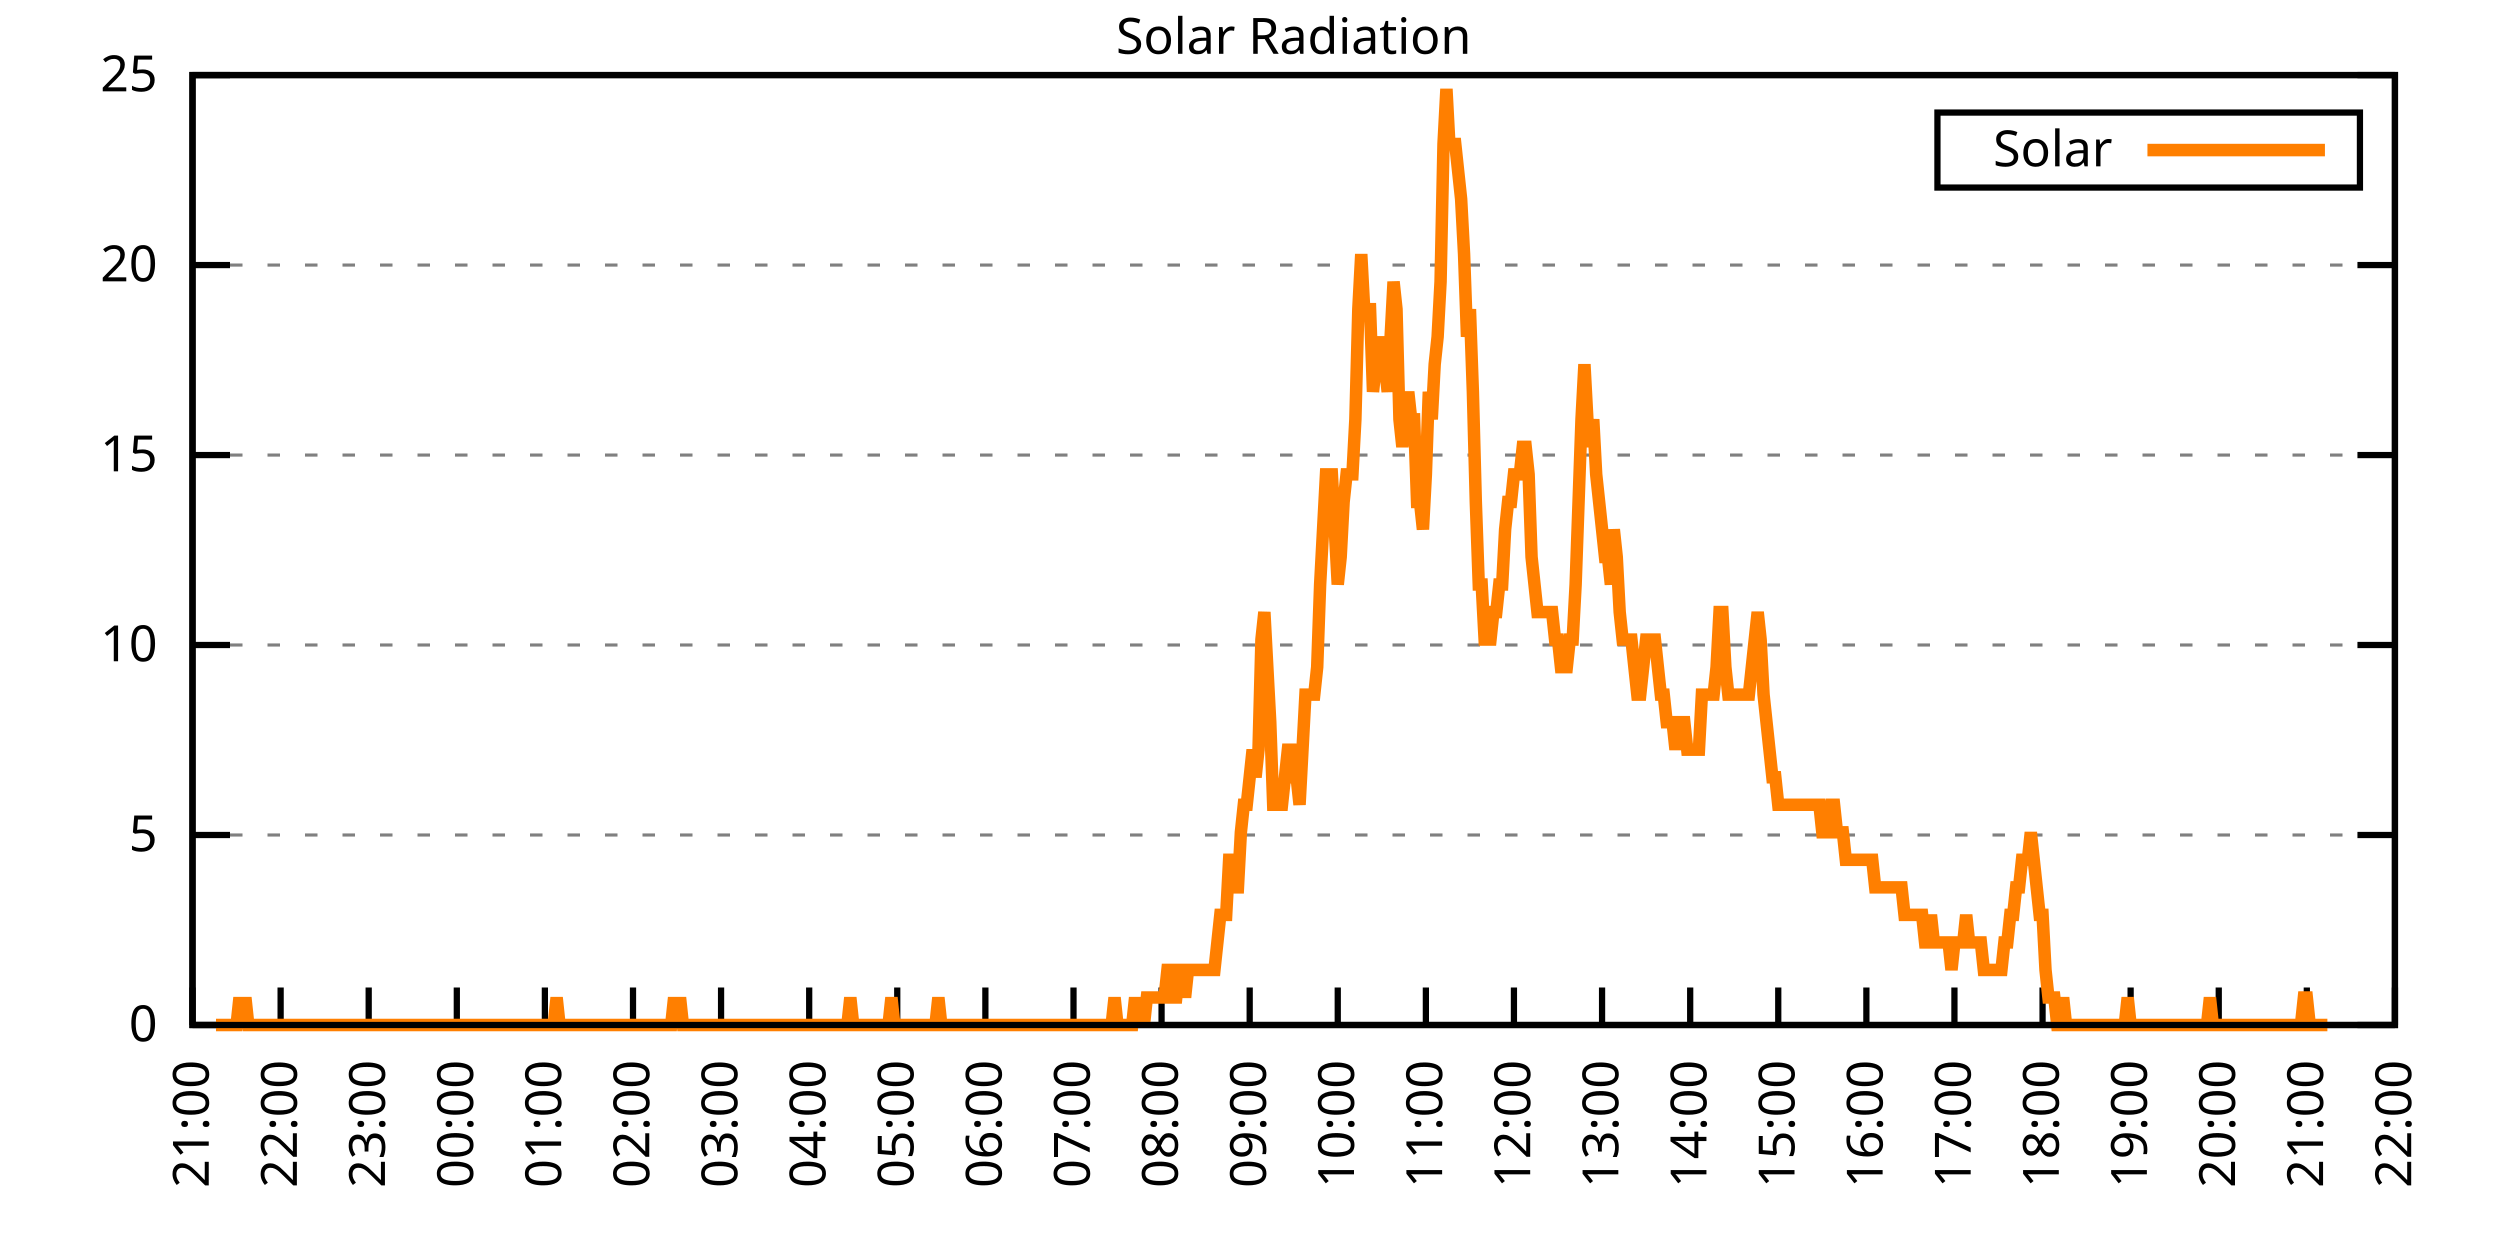
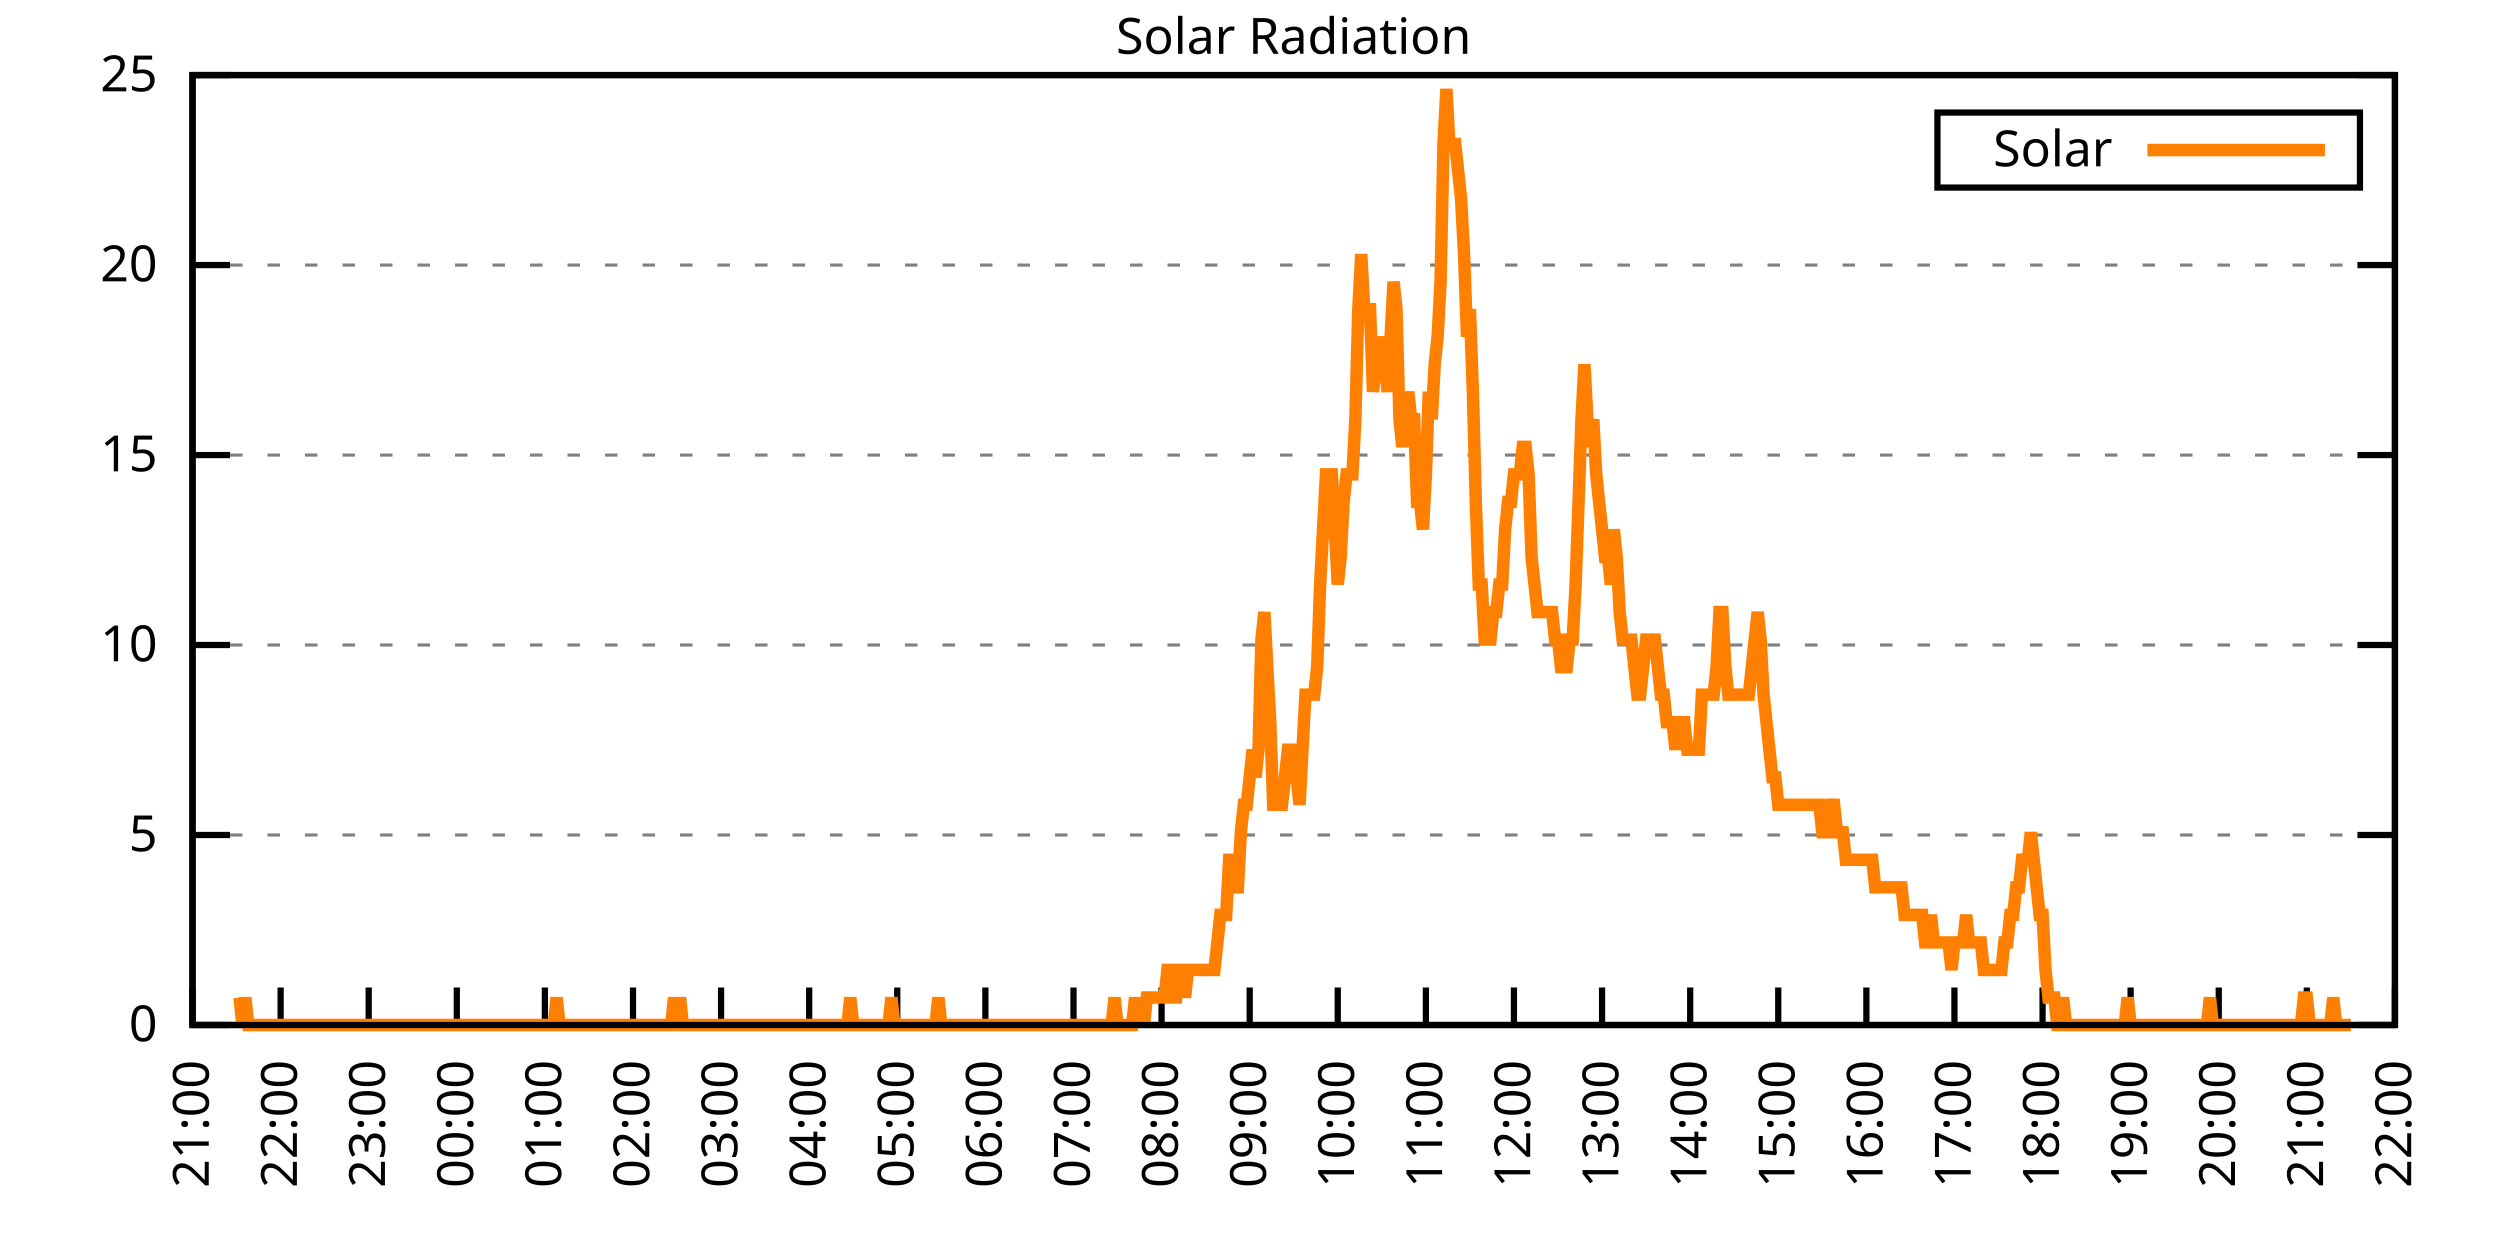
<svg xmlns="http://www.w3.org/2000/svg" xmlns:xlink="http://www.w3.org/1999/xlink" width="400" height="200" viewBox="0 0 400 200">
  <g id="gnuplot_canvas">
    <rect x="0" y="0" width="400" height="200" fill="none" />
    <defs>
      <circle id="gpDot" r="0.5" stroke-width="0.5" stroke="currentColor" />
      <path id="gpPt0" stroke-width="0.333" stroke="currentColor" d="M-1,0 h2 M0,-1 v2" />
      <path id="gpPt1" stroke-width="0.333" stroke="currentColor" d="M-1,-1 L1,1 M1,-1 L-1,1" />
      <path id="gpPt2" stroke-width="0.333" stroke="currentColor" d="M-1,0 L1,0 M0,-1 L0,1 M-1,-1 L1,1 M-1,1 L1,-1" />
      <rect id="gpPt3" stroke-width="0.333" stroke="currentColor" x="-1" y="-1" width="2" height="2" />
      <rect id="gpPt4" stroke-width="0.333" stroke="currentColor" fill="currentColor" x="-1" y="-1" width="2" height="2" />
      <circle id="gpPt5" stroke-width="0.333" stroke="currentColor" cx="0" cy="0" r="1" />
      <use xlink:href="#gpPt5" id="gpPt6" fill="currentColor" stroke="none" />
      <path id="gpPt7" stroke-width="0.333" stroke="currentColor" d="M0,-1.33 L-1.33,0.67 L1.33,0.67 z" />
      <use xlink:href="#gpPt7" id="gpPt8" fill="currentColor" stroke="none" />
      <use xlink:href="#gpPt7" id="gpPt9" stroke="currentColor" transform="rotate(180)" />
      <use xlink:href="#gpPt9" id="gpPt10" fill="currentColor" stroke="none" />
      <use xlink:href="#gpPt3" id="gpPt11" stroke="currentColor" transform="rotate(45)" />
      <use xlink:href="#gpPt11" id="gpPt12" fill="currentColor" stroke="none" />
      <path id="gpPt13" stroke-width="0.333" stroke="currentColor" d="M0,1.330 L1.265,0.411 L0.782,-1.067 L-0.782,-1.076 L-1.265,0.411 z" />
      <use xlink:href="#gpPt13" id="gpPt14" fill="currentColor" stroke="none" />
      <filter id="textbox" filterUnits="objectBoundingBox" x="0" y="0" height="1" width="1">
        <feFlood flood-color="white" flood-opacity="1" result="bgnd" />
        <feComposite in="SourceGraphic" in2="bgnd" operator="atop" />
      </filter>
      <filter id="greybox" filterUnits="objectBoundingBox" x="0" y="0" height="1" width="1">
        <feFlood flood-color="lightgrey" flood-opacity="1" result="grey" />
        <feComposite in="SourceGraphic" in2="grey" operator="atop" />
      </filter>
    </defs>
    <g fill="none" color="white" stroke="currentColor" stroke-width="1.00" stroke-linecap="butt" stroke-linejoin="miter">
</g>
    <g fill="none" color="black" stroke="currentColor" stroke-width="1.00" stroke-linecap="butt" stroke-linejoin="miter">
      <g stroke="none" shape-rendering="crispEdges">
        <polygon fill="rgb(255, 255, 255)" points="30.80,164.00 383.18,164.00 383.18,12.02 30.80,12.02 " />
      </g>
    </g>
    <g fill="none" color="black" stroke="currentColor" stroke-width="1.00" stroke-linecap="butt" stroke-linejoin="miter">
</g>
    <g fill="none" color="black" stroke="black" stroke-width="0.50" stroke-linecap="butt" stroke-linejoin="miter">
</g>
    <g fill="none" color="gray" stroke="currentColor" stroke-width="0.50" stroke-linecap="butt" stroke-linejoin="miter">
      <path stroke="gray" stroke-dasharray="2,4" class="gridline" d="M30.80,164.00 L383.19,164.00  " />
    </g>
    <g fill="none" color="gray" stroke="gray" stroke-width="1.00" stroke-linecap="butt" stroke-linejoin="miter">
</g>
    <g fill="none" color="black" stroke="currentColor" stroke-width="1.00" stroke-linecap="butt" stroke-linejoin="miter">
      <path stroke="black" d="M30.80,164.00 L36.80,164.00 M383.19,164.00 L377.19,164.00  " />
      <g transform="translate(25.20,166.60)" stroke="none" fill="black" font-family="Sans" font-size="8.00" text-anchor="end">
        <text>
          <tspan font-family="Sans"> 0</tspan>
        </text>
      </g>
    </g>
    <g fill="none" color="black" stroke="currentColor" stroke-width="1.00" stroke-linecap="butt" stroke-linejoin="miter">
</g>
    <g fill="none" color="black" stroke="black" stroke-width="0.50" stroke-linecap="butt" stroke-linejoin="miter">
</g>
    <g fill="none" color="gray" stroke="currentColor" stroke-width="0.50" stroke-linecap="butt" stroke-linejoin="miter">
      <path stroke="gray" stroke-dasharray="2,4" class="gridline" d="M30.80,133.60 L383.19,133.60  " />
    </g>
    <g fill="none" color="gray" stroke="gray" stroke-width="1.00" stroke-linecap="butt" stroke-linejoin="miter">
</g>
    <g fill="none" color="black" stroke="currentColor" stroke-width="1.00" stroke-linecap="butt" stroke-linejoin="miter">
      <path stroke="black" d="M30.80,133.60 L36.80,133.60 M383.19,133.60 L377.19,133.60  " />
      <g transform="translate(25.20,136.20)" stroke="none" fill="black" font-family="Sans" font-size="8.00" text-anchor="end">
        <text>
          <tspan font-family="Sans"> 5</tspan>
        </text>
      </g>
    </g>
    <g fill="none" color="black" stroke="currentColor" stroke-width="1.00" stroke-linecap="butt" stroke-linejoin="miter">
</g>
    <g fill="none" color="black" stroke="black" stroke-width="0.50" stroke-linecap="butt" stroke-linejoin="miter">
</g>
    <g fill="none" color="gray" stroke="currentColor" stroke-width="0.50" stroke-linecap="butt" stroke-linejoin="miter">
      <path stroke="gray" stroke-dasharray="2,4" class="gridline" d="M30.80,103.20 L383.19,103.20  " />
    </g>
    <g fill="none" color="gray" stroke="gray" stroke-width="1.00" stroke-linecap="butt" stroke-linejoin="miter">
</g>
    <g fill="none" color="black" stroke="currentColor" stroke-width="1.00" stroke-linecap="butt" stroke-linejoin="miter">
      <path stroke="black" d="M30.80,103.20 L36.80,103.20 M383.19,103.20 L377.19,103.20  " />
      <g transform="translate(25.20,105.80)" stroke="none" fill="black" font-family="Sans" font-size="8.00" text-anchor="end">
        <text>
          <tspan font-family="Sans"> 10</tspan>
        </text>
      </g>
    </g>
    <g fill="none" color="black" stroke="currentColor" stroke-width="1.00" stroke-linecap="butt" stroke-linejoin="miter">
</g>
    <g fill="none" color="black" stroke="black" stroke-width="0.50" stroke-linecap="butt" stroke-linejoin="miter">
</g>
    <g fill="none" color="gray" stroke="currentColor" stroke-width="0.50" stroke-linecap="butt" stroke-linejoin="miter">
      <path stroke="gray" stroke-dasharray="2,4" class="gridline" d="M30.80,72.81 L383.19,72.81  " />
    </g>
    <g fill="none" color="gray" stroke="gray" stroke-width="1.00" stroke-linecap="butt" stroke-linejoin="miter">
</g>
    <g fill="none" color="black" stroke="currentColor" stroke-width="1.00" stroke-linecap="butt" stroke-linejoin="miter">
      <path stroke="black" d="M30.80,72.81 L36.80,72.81 M383.19,72.81 L377.19,72.81  " />
      <g transform="translate(25.20,75.41)" stroke="none" fill="black" font-family="Sans" font-size="8.00" text-anchor="end">
        <text>
          <tspan font-family="Sans"> 15</tspan>
        </text>
      </g>
    </g>
    <g fill="none" color="black" stroke="currentColor" stroke-width="1.00" stroke-linecap="butt" stroke-linejoin="miter">
</g>
    <g fill="none" color="black" stroke="black" stroke-width="0.50" stroke-linecap="butt" stroke-linejoin="miter">
</g>
    <g fill="none" color="gray" stroke="currentColor" stroke-width="0.50" stroke-linecap="butt" stroke-linejoin="miter">
      <path stroke="gray" stroke-dasharray="2,4" class="gridline" d="M30.80,42.41 L383.19,42.41  " />
    </g>
    <g fill="none" color="gray" stroke="gray" stroke-width="1.00" stroke-linecap="butt" stroke-linejoin="miter">
</g>
    <g fill="none" color="black" stroke="currentColor" stroke-width="1.00" stroke-linecap="butt" stroke-linejoin="miter">
      <path stroke="black" d="M30.80,42.41 L36.80,42.41 M383.19,42.41 L377.19,42.41  " />
      <g transform="translate(25.20,45.01)" stroke="none" fill="black" font-family="Sans" font-size="8.00" text-anchor="end">
        <text>
          <tspan font-family="Sans"> 20</tspan>
        </text>
      </g>
    </g>
    <g fill="none" color="black" stroke="currentColor" stroke-width="1.00" stroke-linecap="butt" stroke-linejoin="miter">
</g>
    <g fill="none" color="black" stroke="black" stroke-width="0.50" stroke-linecap="butt" stroke-linejoin="miter">
</g>
    <g fill="none" color="gray" stroke="currentColor" stroke-width="0.50" stroke-linecap="butt" stroke-linejoin="miter">
      <path stroke="gray" stroke-dasharray="2,4" class="gridline" d="M30.80,12.01 L383.19,12.01  " />
    </g>
    <g fill="none" color="gray" stroke="gray" stroke-width="1.00" stroke-linecap="butt" stroke-linejoin="miter">
</g>
    <g fill="none" color="black" stroke="currentColor" stroke-width="1.00" stroke-linecap="butt" stroke-linejoin="miter">
      <path stroke="black" d="M30.80,12.01 L36.80,12.01 M383.19,12.01 L377.19,12.01  " />
      <g transform="translate(25.20,14.61)" stroke="none" fill="black" font-family="Sans" font-size="8.00" text-anchor="end">
        <text>
          <tspan font-family="Sans"> 25</tspan>
        </text>
      </g>
    </g>
    <g fill="none" color="black" stroke="currentColor" stroke-width="1.00" stroke-linecap="butt" stroke-linejoin="miter">
      <path stroke="black" d="M30.80,164.00 L30.80,158.00  " />
      <g transform="translate(33.40,169.60) rotate(270.00)" stroke="none" fill="black" font-family="Sans" font-size="8.00" text-anchor="end">
        <text>
          <tspan font-family="Sans">21:00</tspan>
        </text>
      </g>
    </g>
    <g fill="none" color="black" stroke="currentColor" stroke-width="1.00" stroke-linecap="butt" stroke-linejoin="miter">
      <path stroke="black" d="M44.90,164.00 L44.90,158.00  " />
      <g transform="translate(47.50,169.60) rotate(270.00)" stroke="none" fill="black" font-family="Sans" font-size="8.00" text-anchor="end">
        <text>
          <tspan font-family="Sans">22:00</tspan>
        </text>
      </g>
    </g>
    <g fill="none" color="black" stroke="currentColor" stroke-width="1.00" stroke-linecap="butt" stroke-linejoin="miter">
      <path stroke="black" d="M58.99,164.00 L58.99,158.00  " />
      <g transform="translate(61.59,169.60) rotate(270.00)" stroke="none" fill="black" font-family="Sans" font-size="8.00" text-anchor="end">
        <text>
          <tspan font-family="Sans">23:00</tspan>
        </text>
      </g>
    </g>
    <g fill="none" color="black" stroke="currentColor" stroke-width="1.00" stroke-linecap="butt" stroke-linejoin="miter">
      <path stroke="black" d="M73.09,164.00 L73.09,158.00  " />
      <g transform="translate(75.69,169.60) rotate(270.00)" stroke="none" fill="black" font-family="Sans" font-size="8.00" text-anchor="end">
        <text>
          <tspan font-family="Sans">00:00</tspan>
        </text>
      </g>
    </g>
    <g fill="none" color="black" stroke="currentColor" stroke-width="1.00" stroke-linecap="butt" stroke-linejoin="miter">
      <path stroke="black" d="M87.18,164.00 L87.18,158.00  " />
      <g transform="translate(89.78,169.60) rotate(270.00)" stroke="none" fill="black" font-family="Sans" font-size="8.00" text-anchor="end">
        <text>
          <tspan font-family="Sans">01:00</tspan>
        </text>
      </g>
    </g>
    <g fill="none" color="black" stroke="currentColor" stroke-width="1.00" stroke-linecap="butt" stroke-linejoin="miter">
      <path stroke="black" d="M101.28,164.00 L101.28,158.00  " />
      <g transform="translate(103.88,169.60) rotate(270.00)" stroke="none" fill="black" font-family="Sans" font-size="8.00" text-anchor="end">
        <text>
          <tspan font-family="Sans">02:00</tspan>
        </text>
      </g>
    </g>
    <g fill="none" color="black" stroke="currentColor" stroke-width="1.00" stroke-linecap="butt" stroke-linejoin="miter">
      <path stroke="black" d="M115.37,164.00 L115.37,158.00  " />
      <g transform="translate(117.97,169.60) rotate(270.00)" stroke="none" fill="black" font-family="Sans" font-size="8.00" text-anchor="end">
        <text>
          <tspan font-family="Sans">03:00</tspan>
        </text>
      </g>
    </g>
    <g fill="none" color="black" stroke="currentColor" stroke-width="1.00" stroke-linecap="butt" stroke-linejoin="miter">
      <path stroke="black" d="M129.47,164.00 L129.47,158.00  " />
      <g transform="translate(132.07,169.60) rotate(270.00)" stroke="none" fill="black" font-family="Sans" font-size="8.00" text-anchor="end">
        <text>
          <tspan font-family="Sans">04:00</tspan>
        </text>
      </g>
    </g>
    <g fill="none" color="black" stroke="currentColor" stroke-width="1.00" stroke-linecap="butt" stroke-linejoin="miter">
      <path stroke="black" d="M143.56,164.00 L143.56,158.00  " />
      <g transform="translate(146.16,169.60) rotate(270.00)" stroke="none" fill="black" font-family="Sans" font-size="8.00" text-anchor="end">
        <text>
          <tspan font-family="Sans">05:00</tspan>
        </text>
      </g>
    </g>
    <g fill="none" color="black" stroke="currentColor" stroke-width="1.00" stroke-linecap="butt" stroke-linejoin="miter">
      <path stroke="black" d="M157.66,164.00 L157.66,158.00  " />
      <g transform="translate(160.26,169.60) rotate(270.00)" stroke="none" fill="black" font-family="Sans" font-size="8.00" text-anchor="end">
        <text>
          <tspan font-family="Sans">06:00</tspan>
        </text>
      </g>
    </g>
    <g fill="none" color="black" stroke="currentColor" stroke-width="1.00" stroke-linecap="butt" stroke-linejoin="miter">
      <path stroke="black" d="M171.76,164.00 L171.76,158.00  " />
      <g transform="translate(174.36,169.60) rotate(270.00)" stroke="none" fill="black" font-family="Sans" font-size="8.00" text-anchor="end">
        <text>
          <tspan font-family="Sans">07:00</tspan>
        </text>
      </g>
    </g>
    <g fill="none" color="black" stroke="currentColor" stroke-width="1.00" stroke-linecap="butt" stroke-linejoin="miter">
      <path stroke="black" d="M185.85,164.00 L185.85,158.00  " />
      <g transform="translate(188.45,169.60) rotate(270.00)" stroke="none" fill="black" font-family="Sans" font-size="8.00" text-anchor="end">
        <text>
          <tspan font-family="Sans">08:00</tspan>
        </text>
      </g>
    </g>
    <g fill="none" color="black" stroke="currentColor" stroke-width="1.00" stroke-linecap="butt" stroke-linejoin="miter">
      <path stroke="black" d="M199.95,164.00 L199.95,158.00  " />
      <g transform="translate(202.55,169.60) rotate(270.00)" stroke="none" fill="black" font-family="Sans" font-size="8.00" text-anchor="end">
        <text>
          <tspan font-family="Sans">09:00</tspan>
        </text>
      </g>
    </g>
    <g fill="none" color="black" stroke="currentColor" stroke-width="1.00" stroke-linecap="butt" stroke-linejoin="miter">
      <path stroke="black" d="M214.04,164.00 L214.04,158.00  " />
      <g transform="translate(216.64,169.60) rotate(270.00)" stroke="none" fill="black" font-family="Sans" font-size="8.00" text-anchor="end">
        <text>
          <tspan font-family="Sans">10:00</tspan>
        </text>
      </g>
    </g>
    <g fill="none" color="black" stroke="currentColor" stroke-width="1.00" stroke-linecap="butt" stroke-linejoin="miter">
      <path stroke="black" d="M228.14,164.00 L228.14,158.00  " />
      <g transform="translate(230.74,169.60) rotate(270.00)" stroke="none" fill="black" font-family="Sans" font-size="8.00" text-anchor="end">
        <text>
          <tspan font-family="Sans">11:00</tspan>
        </text>
      </g>
    </g>
    <g fill="none" color="black" stroke="currentColor" stroke-width="1.00" stroke-linecap="butt" stroke-linejoin="miter">
      <path stroke="black" d="M242.23,164.00 L242.23,158.00  " />
      <g transform="translate(244.83,169.60) rotate(270.00)" stroke="none" fill="black" font-family="Sans" font-size="8.00" text-anchor="end">
        <text>
          <tspan font-family="Sans">12:00</tspan>
        </text>
      </g>
    </g>
    <g fill="none" color="black" stroke="currentColor" stroke-width="1.00" stroke-linecap="butt" stroke-linejoin="miter">
      <path stroke="black" d="M256.33,164.00 L256.33,158.00  " />
      <g transform="translate(258.93,169.60) rotate(270.00)" stroke="none" fill="black" font-family="Sans" font-size="8.00" text-anchor="end">
        <text>
          <tspan font-family="Sans">13:00</tspan>
        </text>
      </g>
    </g>
    <g fill="none" color="black" stroke="currentColor" stroke-width="1.00" stroke-linecap="butt" stroke-linejoin="miter">
      <path stroke="black" d="M270.43,164.00 L270.43,158.00  " />
      <g transform="translate(273.03,169.60) rotate(270.00)" stroke="none" fill="black" font-family="Sans" font-size="8.00" text-anchor="end">
        <text>
          <tspan font-family="Sans">14:00</tspan>
        </text>
      </g>
    </g>
    <g fill="none" color="black" stroke="currentColor" stroke-width="1.00" stroke-linecap="butt" stroke-linejoin="miter">
      <path stroke="black" d="M284.52,164.00 L284.52,158.00  " />
      <g transform="translate(287.12,169.60) rotate(270.00)" stroke="none" fill="black" font-family="Sans" font-size="8.00" text-anchor="end">
        <text>
          <tspan font-family="Sans">15:00</tspan>
        </text>
      </g>
    </g>
    <g fill="none" color="black" stroke="currentColor" stroke-width="1.00" stroke-linecap="butt" stroke-linejoin="miter">
      <path stroke="black" d="M298.62,164.00 L298.62,158.00  " />
      <g transform="translate(301.22,169.60) rotate(270.00)" stroke="none" fill="black" font-family="Sans" font-size="8.00" text-anchor="end">
        <text>
          <tspan font-family="Sans">16:00</tspan>
        </text>
      </g>
    </g>
    <g fill="none" color="black" stroke="currentColor" stroke-width="1.00" stroke-linecap="butt" stroke-linejoin="miter">
      <path stroke="black" d="M312.71,164.00 L312.71,158.00  " />
      <g transform="translate(315.31,169.60) rotate(270.00)" stroke="none" fill="black" font-family="Sans" font-size="8.00" text-anchor="end">
        <text>
          <tspan font-family="Sans">17:00</tspan>
        </text>
      </g>
    </g>
    <g fill="none" color="black" stroke="currentColor" stroke-width="1.00" stroke-linecap="butt" stroke-linejoin="miter">
      <path stroke="black" d="M326.81,164.00 L326.81,158.00  " />
      <g transform="translate(329.41,169.60) rotate(270.00)" stroke="none" fill="black" font-family="Sans" font-size="8.00" text-anchor="end">
        <text>
          <tspan font-family="Sans">18:00</tspan>
        </text>
      </g>
    </g>
    <g fill="none" color="black" stroke="currentColor" stroke-width="1.00" stroke-linecap="butt" stroke-linejoin="miter">
      <path stroke="black" d="M340.90,164.00 L340.90,158.00  " />
      <g transform="translate(343.50,169.60) rotate(270.00)" stroke="none" fill="black" font-family="Sans" font-size="8.00" text-anchor="end">
        <text>
          <tspan font-family="Sans">19:00</tspan>
        </text>
      </g>
    </g>
    <g fill="none" color="black" stroke="currentColor" stroke-width="1.00" stroke-linecap="butt" stroke-linejoin="miter">
      <path stroke="black" d="M355.00,164.00 L355.00,158.00  " />
      <g transform="translate(357.60,169.60) rotate(270.00)" stroke="none" fill="black" font-family="Sans" font-size="8.00" text-anchor="end">
        <text>
          <tspan font-family="Sans">20:00</tspan>
        </text>
      </g>
    </g>
    <g fill="none" color="black" stroke="currentColor" stroke-width="1.00" stroke-linecap="butt" stroke-linejoin="miter">
      <path stroke="black" d="M369.09,164.00 L369.09,158.00  " />
      <g transform="translate(371.69,169.60) rotate(270.00)" stroke="none" fill="black" font-family="Sans" font-size="8.00" text-anchor="end">
        <text>
          <tspan font-family="Sans">21:00</tspan>
        </text>
      </g>
    </g>
    <g fill="none" color="black" stroke="currentColor" stroke-width="1.00" stroke-linecap="butt" stroke-linejoin="miter">
      <path stroke="black" d="M383.19,164.00 L383.19,158.00  " />
      <g transform="translate(385.79,169.60) rotate(270.00)" stroke="none" fill="black" font-family="Sans" font-size="8.00" text-anchor="end">
        <text>
          <tspan font-family="Sans">22:00</tspan>
        </text>
      </g>
    </g>
    <g fill="none" color="black" stroke="currentColor" stroke-width="1.00" stroke-linecap="butt" stroke-linejoin="miter">
</g>
    <g fill="none" color="black" stroke="currentColor" stroke-width="1.00" stroke-linecap="butt" stroke-linejoin="miter">
      <path stroke="black" d="M30.80,12.01 L30.80,164.00 L383.19,164.00 L383.19,12.01 L30.80,12.01 Z  " />
    </g>
    <g fill="none" color="black" stroke="currentColor" stroke-width="1.00" stroke-linecap="butt" stroke-linejoin="miter">
</g>
    <g fill="none" color="black" stroke="currentColor" stroke-width="1.00" stroke-linecap="butt" stroke-linejoin="miter">
      <path stroke="black" d="M309.99,30.01 L309.99,18.01 L377.59,18.01 L377.59,30.01 L309.99,30.01 Z  " />
    </g>
    <g id="Solar_Radiation_plot_1">
      <g fill="none" color="white" stroke="black" stroke-width="2.00" stroke-linecap="butt" stroke-linejoin="miter">
</g>
      <g fill="none" color="black" stroke="currentColor" stroke-width="2.00" stroke-linecap="butt" stroke-linejoin="miter">
        <g transform="translate(337.99,26.61)" stroke="none" fill="black" font-family="Sans" font-size="8.00" text-anchor="end">
          <text>
            <tspan font-family="Sans">Solar</tspan>
          </text>
        </g>
      </g>
      <g fill="none" color="black" stroke="currentColor" stroke-width="2.00" stroke-linecap="butt" stroke-linejoin="miter">
-         <path stroke="rgb(255, 127,   0)" d="M343.59,24.01 L371.99,24.01 M34.56,164.00 L35.03,164.00 L35.50,164.00 L35.97,164.00 L36.44,164.00 L36.91,164.00   L37.38,164.00 L37.85,164.00 L38.32,159.60 L38.79,164.00 L39.26,159.60 L39.73,164.00 L40.20,164.00 L40.67,164.00   L41.14,164.00 L41.61,164.00 L42.08,164.00 L42.55,164.00 L43.02,164.00 L43.49,164.00 L43.96,164.00 L44.43,164.00   L44.90,164.00 L45.37,164.00 L45.84,164.00 L46.31,164.00 L46.78,164.00 L47.24,164.00 L47.71,164.00 L48.18,164.00   L48.65,164.00 L49.12,164.00 L49.59,164.00 L50.06,164.00 L50.53,164.00 L51.00,164.00 L51.47,164.00 L51.94,164.00   L52.41,164.00 L52.88,164.00 L53.35,164.00 L53.82,164.00 L54.29,164.00 L54.76,164.00 L55.23,164.00 L55.70,164.00   L56.17,164.00 L56.64,164.00 L57.11,164.00 L57.58,164.00 L58.05,164.00 L58.52,164.00 L58.99,164.00 L59.46,164.00   L59.93,164.00 L60.40,164.00 L60.87,164.00 L61.34,164.00 L61.81,164.00 L62.28,164.00 L62.75,164.00 L63.22,164.00   L63.69,164.00 L64.16,164.00 L64.63,164.00 L65.10,164.00 L65.57,164.00 L66.04,164.00 L66.51,164.00 L66.98,164.00   L67.45,164.00 L67.92,164.00 L68.39,164.00 L68.86,164.00 L69.33,164.00 L69.80,164.00 L70.27,164.00 L70.74,164.00   L71.21,164.00 L71.68,164.00 L72.15,164.00 L72.62,164.00 L73.09,164.00 L73.56,164.00 L74.03,164.00 L74.50,164.00   L74.97,164.00 L75.44,164.00 L75.91,164.00 L76.38,164.00 L76.85,164.00 L77.32,164.00 L77.79,164.00 L78.26,164.00   L78.73,164.00 L79.19,164.00 L79.66,164.00 L80.13,164.00 L80.60,164.00 L81.07,164.00 L81.54,164.00 L82.01,164.00   L82.48,164.00 L82.95,164.00 L83.42,164.00 L83.89,164.00 L84.36,164.00 L84.83,164.00 L85.30,164.00 L85.77,164.00   L86.24,164.00 L86.71,164.00 L87.18,164.00 L87.65,164.00 L88.12,164.00 L88.59,164.00 L89.06,159.60 L89.53,164.00   L90.00,164.00 L90.47,164.00 L90.94,164.00 L91.41,164.00 L91.88,164.00 L92.35,164.00 L92.82,164.00 L93.29,164.00   L93.76,164.00 L94.23,164.00 L94.70,164.00 L95.17,164.00 L95.64,164.00 L96.11,164.00 L96.58,164.00 L97.05,164.00   L97.52,164.00 L97.99,164.00 L98.46,164.00 L98.93,164.00 L99.40,164.00 L99.87,164.00 L100.34,164.00 L100.81,164.00   L101.28,164.00 L101.75,164.00 L102.22,164.00 L102.69,164.00 L103.16,164.00 L103.63,164.00 L104.10,164.00 L104.57,164.00   L105.04,164.00 L105.51,164.00 L105.98,164.00 L106.45,164.00 L106.92,164.00 L107.39,164.00 L107.86,159.60 L108.33,164.00   L108.80,159.60 L109.27,164.00 L109.74,164.00 L110.21,164.00 L110.68,164.00 L111.14,164.00 L111.61,164.00 L112.08,164.00   L112.55,164.00 L113.02,164.00 L113.49,164.00 L113.96,164.00 L114.43,164.00 L114.90,164.00 L115.37,164.00 L115.84,164.00   L116.31,164.00 L116.78,164.00 L117.25,164.00 L117.72,164.00 L118.19,164.00 L118.66,164.00 L119.13,164.00 L119.60,164.00   L120.07,164.00 L120.54,164.00 L121.01,164.00 L121.48,164.00 L121.95,164.00 L122.42,164.00 L122.89,164.00 L123.36,164.00   L123.83,164.00 L124.30,164.00 L124.77,164.00 L125.24,164.00 L125.71,164.00 L126.18,164.00 L126.65,164.00 L127.12,164.00   L127.59,164.00 L128.06,164.00 L128.53,164.00 L129.00,164.00 L129.47,164.00 L129.94,164.00 L130.41,164.00 L130.88,164.00   L131.35,164.00 L131.82,164.00 L132.29,164.00 L132.76,164.00 L133.23,164.00 L133.70,164.00 L134.17,164.00 L134.64,164.00   L135.11,164.00 L135.58,164.00 L136.05,159.60 L136.52,164.00 L136.99,164.00 L137.46,164.00 L137.93,164.00 L138.40,164.00   L138.87,164.00 L139.34,164.00 L139.81,164.00 L140.28,164.00 L140.75,164.00 L141.22,164.00 L141.69,164.00 L142.16,164.00   L142.63,159.60 L143.09,164.00 L143.56,164.00 L144.03,164.00 L144.50,164.00 L144.97,164.00 L145.44,164.00 L145.91,164.00   L146.38,164.00 L146.85,164.00 L147.32,164.00 L147.79,164.00 L148.26,164.00 L148.73,164.00 L149.20,164.00 L149.67,164.00   L150.14,159.60 L150.61,164.00 L151.08,164.00 L151.55,164.00 L152.02,164.00 L152.49,164.00 L152.96,164.00 L153.43,164.00   L153.90,164.00 L154.37,164.00 L154.84,164.00 L155.31,164.00 L155.78,164.00 L156.25,164.00 L156.72,164.00 L157.19,164.00   L157.66,164.00 L158.13,164.00 L158.60,164.00 L159.07,164.00 L159.54,164.00 L160.01,164.00 L160.48,164.00 L160.95,164.00   L161.42,164.00 L161.89,164.00 L162.36,164.00 L162.83,164.00 L163.30,164.00 L163.77,164.00 L164.24,164.00 L164.71,164.00   L165.18,164.00 L165.65,164.00 L166.12,164.00 L166.59,164.00 L167.06,164.00 L167.53,164.00 L168.00,164.00 L168.47,164.00   L168.94,164.00 L169.41,164.00 L169.88,164.00 L170.35,164.00 L170.82,164.00 L171.29,164.00 L171.76,164.00 L172.23,164.00   L172.70,164.00 L173.17,164.00 L173.64,164.00 L174.11,164.00 L174.58,164.00 L175.04,164.00 L175.51,164.00 L175.98,164.00   L176.45,164.00 L176.92,164.00 L177.39,164.00 L177.86,164.00 L178.33,159.60 L178.80,164.00 L179.27,164.00 L179.74,164.00   L180.21,164.00 L180.68,164.00 L181.15,164.00 L181.62,159.60 L182.09,164.00 L182.56,159.60 L183.03,164.00 L183.50,159.60   L183.97,159.60 L184.44,159.60 L184.91,159.60 L185.38,159.60 L185.85,159.60 L186.32,159.60 L186.79,155.19 L187.26,155.19   L187.73,159.60 L188.20,159.60 L188.67,155.19 L189.14,155.19 L189.61,159.60 L190.08,155.19 L190.55,155.19 L191.02,155.19   L191.49,155.19 L191.96,155.19 L192.43,155.19 L192.90,155.19 L193.37,155.19 L193.84,155.19 L194.31,155.19 L194.78,150.79   L195.25,146.38 L195.72,146.38 L196.19,146.38 L196.66,137.57 L197.13,137.57 L197.60,141.98 L198.07,141.98 L198.54,133.17   L199.01,128.76 L199.48,128.76 L199.95,124.36 L200.42,119.95 L200.89,124.36 L201.36,119.95 L201.83,102.33 L202.30,97.93   L202.77,106.74 L203.24,115.55 L203.71,128.76 L204.18,128.76 L204.65,128.76 L205.12,128.76 L205.59,124.36 L206.06,119.95   L206.53,119.95 L207.00,124.36 L207.46,124.36 L207.93,128.76 L208.40,119.95 L208.87,111.14 L209.34,111.14 L209.81,111.14   L210.28,111.14 L210.75,106.74 L211.22,93.52 L211.69,84.71 L212.16,75.90 L212.63,75.90 L213.10,75.90 L213.57,84.71   L214.04,93.52 L214.51,89.12 L214.98,80.31 L215.45,75.90 L215.92,75.90 L216.39,75.90 L216.86,67.09 L217.33,49.47   L217.80,40.66 L218.27,49.47 L218.74,49.47 L219.21,49.47 L219.68,62.69 L220.15,58.28 L220.62,58.28 L221.09,53.88   L221.56,58.28 L222.03,62.69 L222.50,53.88 L222.97,45.07 L223.44,49.47 L223.91,67.09 L224.38,71.50 L224.85,67.09   L225.32,62.69 L225.79,67.09 L226.26,67.09 L226.73,80.31 L227.20,80.31 L227.67,84.71 L228.14,75.90 L228.61,62.69   L229.08,67.09 L229.55,58.28 L230.02,53.88 L230.49,45.07 L230.96,23.04 L231.43,14.23 L231.90,23.04 L232.37,23.04   L232.84,23.04 L233.31,27.45 L233.78,31.85 L234.25,40.66 L234.72,53.88 L235.19,49.47 L235.66,62.69 L236.13,80.31   L236.60,93.52 L237.07,93.52 L237.54,102.33 L238.01,102.33 L238.48,102.33 L238.95,97.93 L239.41,97.93 L239.88,93.52   L240.35,93.52 L240.82,84.71 L241.29,80.31 L241.76,80.31 L242.23,75.90 L242.70,75.90 L243.17,75.90 L243.64,71.50   L244.11,71.50 L244.58,75.90 L245.05,89.12 L245.52,93.52 L245.99,97.93 L246.46,97.93 L246.93,97.93 L247.40,97.93   L247.87,97.93 L248.34,97.93 L248.81,102.33 L249.28,102.33 L249.75,106.74 L250.22,106.74 L250.69,106.74 L251.16,102.33   L251.63,102.33 L252.10,93.52 L252.57,80.31 L253.04,67.09 L253.51,58.28 L253.98,67.09 L254.45,71.50 L254.92,67.09   L255.39,75.90 L255.86,80.31 L256.33,84.71 L256.80,89.12 L257.27,89.12 L257.74,93.52 L258.21,84.71 L258.68,89.12   L259.15,97.93 L259.62,102.33 L260.09,102.33 L260.56,102.33 L261.03,102.33 L261.50,106.74 L261.97,111.14 L262.44,111.14   L262.91,106.74 L263.38,102.33 L263.85,102.33 L264.32,102.33 L264.79,102.33 L265.26,106.74 L265.73,111.14 L266.20,111.14   L266.67,115.55 L267.14,115.55 L267.61,115.55 L268.08,119.95 L268.55,115.55 L269.02,115.55 L269.49,115.55 L269.96,119.95   L270.43,119.95 L270.90,119.95 L271.36,119.95 L271.83,119.95 L272.30,111.14 L272.77,111.14 L273.24,111.14 L273.71,111.14   L274.18,111.14 L274.65,106.74 L275.12,97.93 L275.59,97.93 L276.06,106.74 L276.53,111.14 L277.00,111.14 L277.47,111.14   L277.94,111.14 L278.41,111.14 L278.88,111.14 L279.35,111.14 L279.82,111.14 L280.29,106.74 L280.76,102.33 L281.23,97.93   L281.70,102.33 L282.17,111.14 L282.64,115.55 L283.11,119.95 L283.58,124.36 L284.05,124.36 L284.52,128.76 L284.99,128.76   L285.46,128.76 L285.93,128.76 L286.40,128.76 L286.87,128.76 L287.34,128.76 L287.81,128.76 L288.28,128.76 L288.75,128.76   L289.22,128.76 L289.69,128.76 L290.16,128.76 L290.63,128.76 L291.10,128.76 L291.57,133.17 L292.04,133.17 L292.51,133.17   L292.98,128.76 L293.45,128.76 L293.92,133.17 L294.39,133.17 L294.86,133.17 L295.33,137.57 L295.80,137.57 L296.27,137.57   L296.74,137.57 L297.21,137.57 L297.68,137.57 L298.15,137.57 L298.62,137.57 L299.09,137.57 L299.56,137.57 L300.03,141.98   L300.50,141.98 L300.97,141.98 L301.44,141.98 L301.91,141.98 L302.38,141.98 L302.85,141.98 L303.31,141.98 L303.78,141.98   L304.25,141.98 L304.72,146.38 L305.19,146.38 L305.66,146.38 L306.13,146.38 L306.60,146.38 L307.07,146.38 L307.54,146.38   L308.01,150.79 L308.48,150.79 L308.95,146.38 L309.42,150.79 L309.89,150.79 L310.36,150.79 L310.83,150.79 L311.30,150.79   L311.77,150.79 L312.24,155.19 L312.71,150.79 L313.18,150.79 L313.65,150.79 L314.12,150.79 L314.59,146.38 L315.06,150.79   L315.53,150.79 L316.00,150.79 L316.47,150.79 L316.94,150.79 L317.41,155.19 L317.88,155.19 L318.35,155.19 L318.82,155.19   L319.29,155.19 L319.76,155.19 L320.23,155.19 L320.70,150.79 L321.17,150.79 L321.64,146.38 L322.11,146.38 L322.58,141.98   L323.05,141.98 L323.52,137.57 L323.99,137.57 L324.46,137.57 L324.93,133.17 L325.40,137.57 L325.87,141.98 L326.34,146.38   L326.81,146.38 L327.28,155.19 L327.75,159.60 L328.22,159.60 L328.69,159.60 L329.16,164.00 L329.63,164.00 L330.10,159.60   L330.57,164.00 L331.04,164.00 L331.51,164.00 L331.98,164.00 L332.45,164.00 L332.92,164.00 L333.39,164.00 L333.86,164.00   L334.33,164.00 L334.80,164.00 L335.26,164.00 L335.73,164.00 L336.20,164.00 L336.67,164.00 L337.14,164.00 L337.61,164.00   L338.08,164.00 L338.55,164.00 L339.02,164.00 L339.49,164.00 L339.96,164.00 L340.43,159.60 L340.90,164.00 L341.37,164.00   L341.84,164.00 L342.31,164.00 L342.78,164.00 L343.25,164.00 L343.72,164.00 L344.19,164.00 L344.66,164.00 L345.13,164.00   L345.60,164.00 L346.07,164.00 L346.54,164.00 L347.01,164.00 L347.48,164.00 L347.95,164.00 L348.42,164.00 L348.89,164.00   L349.36,164.00 L349.83,164.00 L350.30,164.00 L350.77,164.00 L351.24,164.00 L351.71,164.00 L352.18,164.00 L352.65,164.00   L353.12,164.00 L353.59,159.60 L354.06,164.00 L354.53,164.00 L355.00,164.00 L355.47,164.00 L355.94,164.00 L356.41,164.00   L356.88,164.00 L357.35,164.00 L357.82,164.00 L358.29,164.00 L358.76,164.00 L359.23,164.00 L359.70,164.00 L360.17,164.00   L360.64,164.00 L361.11,164.00 L361.58,164.00 L362.05,164.00 L362.52,164.00 L362.99,164.00 L363.46,164.00 L363.93,164.00   L364.40,164.00 L364.87,164.00 L365.34,164.00 L365.81,164.00 L366.28,164.00 L366.75,164.00 L367.21,164.00 L367.68,164.00   L368.15,164.00 L368.62,159.60 L369.09,159.60 L369.56,164.00 L370.03,164.00 L370.50,164.00 L370.97,164.00 L371.44,164.00   L371.91,164.00 L372.38,164.00  " />
+         <path stroke="rgb(255, 127,   0)" d="M343.59,24.01 L371.99,24.01 M38.32,159.60 L38.79,164.00 L39.26,159.60 L39.73,164.00 L40.20,164.00 L40.67,164.00   L41.14,164.00 L41.61,164.00 L42.08,164.00 L42.55,164.00 L43.02,164.00 L43.49,164.00 L43.96,164.00 L44.43,164.00   L44.90,164.00 L45.37,164.00 L45.84,164.00 L46.31,164.00 L46.78,164.00 L47.24,164.00 L47.71,164.00 L48.18,164.00   L48.65,164.00 L49.12,164.00 L49.59,164.00 L50.06,164.00 L50.53,164.00 L51.00,164.00 L51.47,164.00 L51.94,164.00   L52.41,164.00 L52.88,164.00 L53.35,164.00 L53.82,164.00 L54.29,164.00 L54.76,164.00 L55.23,164.00 L55.70,164.00   L56.17,164.00 L56.64,164.00 L57.11,164.00 L57.58,164.00 L58.05,164.00 L58.52,164.00 L58.99,164.00 L59.46,164.00   L59.93,164.00 L60.40,164.00 L60.87,164.00 L61.34,164.00 L61.81,164.00 L62.28,164.00 L62.75,164.00 L63.22,164.00   L63.69,164.00 L64.16,164.00 L64.63,164.00 L65.10,164.00 L65.57,164.00 L66.04,164.00 L66.51,164.00 L66.98,164.00   L67.45,164.00 L67.92,164.00 L68.39,164.00 L68.86,164.00 L69.33,164.00 L69.80,164.00 L70.27,164.00 L70.74,164.00   L71.21,164.00 L71.68,164.00 L72.15,164.00 L72.62,164.00 L73.09,164.00 L73.56,164.00 L74.03,164.00 L74.50,164.00   L74.97,164.00 L75.44,164.00 L75.91,164.00 L76.38,164.00 L76.85,164.00 L77.32,164.00 L77.79,164.00 L78.26,164.00   L78.73,164.00 L79.19,164.00 L79.66,164.00 L80.13,164.00 L80.60,164.00 L81.07,164.00 L81.54,164.00 L82.01,164.00   L82.48,164.00 L82.95,164.00 L83.42,164.00 L83.89,164.00 L84.36,164.00 L84.83,164.00 L85.30,164.00 L85.77,164.00   L86.24,164.00 L86.71,164.00 L87.18,164.00 L87.65,164.00 L88.12,164.00 L88.59,164.00 L89.06,159.60 L89.53,164.00   L90.00,164.00 L90.47,164.00 L90.94,164.00 L91.41,164.00 L91.88,164.00 L92.35,164.00 L92.82,164.00 L93.29,164.00   L93.76,164.00 L94.23,164.00 L94.70,164.00 L95.17,164.00 L95.64,164.00 L96.11,164.00 L96.58,164.00 L97.05,164.00   L97.52,164.00 L97.99,164.00 L98.46,164.00 L98.93,164.00 L99.40,164.00 L99.87,164.00 L100.34,164.00 L100.81,164.00   L101.28,164.00 L101.75,164.00 L102.22,164.00 L102.69,164.00 L103.16,164.00 L103.63,164.00 L104.10,164.00 L104.57,164.00   L105.04,164.00 L105.51,164.00 L105.98,164.00 L106.45,164.00 L106.92,164.00 L107.39,164.00 L107.86,159.60 L108.33,164.00   L108.80,159.60 L109.27,164.00 L109.74,164.00 L110.21,164.00 L110.68,164.00 L111.14,164.00 L111.61,164.00 L112.08,164.00   L112.55,164.00 L113.02,164.00 L113.49,164.00 L113.96,164.00 L114.43,164.00 L114.90,164.00 L115.37,164.00 L115.84,164.00   L116.31,164.00 L116.78,164.00 L117.25,164.00 L117.72,164.00 L118.19,164.00 L118.66,164.00 L119.13,164.00 L119.60,164.00   L120.07,164.00 L120.54,164.00 L121.01,164.00 L121.48,164.00 L121.95,164.00 L122.42,164.00 L122.89,164.00 L123.36,164.00   L123.83,164.00 L124.30,164.00 L124.77,164.00 L125.24,164.00 L125.71,164.00 L126.18,164.00 L126.65,164.00 L127.12,164.00   L127.59,164.00 L128.06,164.00 L128.53,164.00 L129.00,164.00 L129.47,164.00 L129.94,164.00 L130.41,164.00 L130.88,164.00   L131.35,164.00 L131.82,164.00 L132.29,164.00 L132.76,164.00 L133.23,164.00 L133.70,164.00 L134.17,164.00 L134.64,164.00   L135.11,164.00 L135.58,164.00 L136.05,159.60 L136.52,164.00 L136.99,164.00 L137.46,164.00 L137.93,164.00 L138.40,164.00   L138.87,164.00 L139.34,164.00 L139.81,164.00 L140.28,164.00 L140.75,164.00 L141.22,164.00 L141.69,164.00 L142.16,164.00   L142.63,159.60 L143.09,164.00 L143.56,164.00 L144.03,164.00 L144.50,164.00 L144.97,164.00 L145.44,164.00 L145.91,164.00   L146.38,164.00 L146.85,164.00 L147.32,164.00 L147.79,164.00 L148.26,164.00 L148.73,164.00 L149.20,164.00 L149.67,164.00   L150.14,159.60 L150.61,164.00 L151.08,164.00 L151.55,164.00 L152.02,164.00 L152.49,164.00 L152.96,164.00 L153.43,164.00   L153.90,164.00 L154.37,164.00 L154.84,164.00 L155.31,164.00 L155.78,164.00 L156.25,164.00 L156.72,164.00 L157.19,164.00   L157.66,164.00 L158.13,164.00 L158.60,164.00 L159.07,164.00 L159.54,164.00 L160.01,164.00 L160.48,164.00 L160.95,164.00   L161.42,164.00 L161.89,164.00 L162.36,164.00 L162.83,164.00 L163.30,164.00 L163.77,164.00 L164.24,164.00 L164.71,164.00   L165.18,164.00 L165.65,164.00 L166.12,164.00 L166.59,164.00 L167.06,164.00 L167.53,164.00 L168.00,164.00 L168.47,164.00   L168.94,164.00 L169.41,164.00 L169.88,164.00 L170.35,164.00 L170.82,164.00 L171.29,164.00 L171.76,164.00 L172.23,164.00   L172.70,164.00 L173.17,164.00 L173.64,164.00 L174.11,164.00 L174.58,164.00 L175.04,164.00 L175.51,164.00 L175.98,164.00   L176.45,164.00 L176.92,164.00 L177.39,164.00 L177.86,164.00 L178.33,159.60 L178.80,164.00 L179.27,164.00 L179.74,164.00   L180.21,164.00 L180.68,164.00 L181.15,164.00 L181.62,159.60 L182.09,164.00 L182.56,159.60 L183.03,164.00 L183.50,159.60   L183.97,159.60 L184.44,159.60 L184.91,159.60 L185.38,159.60 L185.85,159.60 L186.32,159.60 L186.79,155.19 L187.26,155.19   L187.73,159.60 L188.20,159.60 L188.67,155.19 L189.14,155.19 L189.61,159.60 L190.08,155.19 L190.55,155.19 L191.02,155.19   L191.49,155.19 L191.96,155.19 L192.43,155.19 L192.90,155.19 L193.37,155.19 L193.84,155.19 L194.31,155.19 L194.78,150.79   L195.25,146.38 L195.72,146.38 L196.19,146.38 L196.66,137.57 L197.13,137.57 L197.60,141.98 L198.07,141.98 L198.54,133.17   L199.01,128.76 L199.48,128.76 L199.95,124.36 L200.42,119.95 L200.89,124.36 L201.36,119.95 L201.83,102.33 L202.30,97.93   L202.77,106.74 L203.24,115.55 L203.71,128.76 L204.18,128.76 L204.65,128.76 L205.12,128.76 L205.59,124.36 L206.06,119.95   L206.53,119.95 L207.00,124.36 L207.46,124.36 L207.93,128.76 L208.40,119.95 L208.87,111.14 L209.34,111.14 L209.81,111.14   L210.28,111.14 L210.75,106.74 L211.22,93.52 L211.69,84.71 L212.16,75.90 L212.63,75.90 L213.10,75.90 L213.57,84.71   L214.04,93.52 L214.51,89.12 L214.98,80.31 L215.45,75.90 L215.92,75.90 L216.39,75.90 L216.86,67.09 L217.33,49.47   L217.80,40.66 L218.27,49.47 L218.74,49.47 L219.21,49.47 L219.68,62.69 L220.15,58.28 L220.62,58.28 L221.09,53.88   L221.56,58.28 L222.03,62.69 L222.50,53.88 L222.97,45.07 L223.44,49.47 L223.91,67.09 L224.38,71.50 L224.85,67.09   L225.32,62.69 L225.79,67.09 L226.26,67.09 L226.73,80.31 L227.20,80.31 L227.67,84.71 L228.14,75.90 L228.61,62.69   L229.08,67.09 L229.55,58.28 L230.02,53.88 L230.49,45.07 L230.96,23.04 L231.43,14.23 L231.90,23.04 L232.37,23.04   L232.84,23.04 L233.31,27.45 L233.78,31.85 L234.25,40.66 L234.72,53.88 L235.19,49.47 L235.66,62.69 L236.13,80.31   L236.60,93.52 L237.07,93.52 L237.54,102.33 L238.01,102.33 L238.48,102.33 L238.95,97.93 L239.41,97.93 L239.88,93.52   L240.35,93.52 L240.82,84.71 L241.29,80.31 L241.76,80.31 L242.23,75.90 L242.70,75.90 L243.17,75.90 L243.64,71.50   L244.11,71.50 L244.58,75.90 L245.05,89.12 L245.52,93.52 L245.99,97.93 L246.46,97.93 L246.93,97.93 L247.40,97.93   L247.87,97.93 L248.34,97.93 L248.81,102.33 L249.28,102.33 L249.75,106.74 L250.22,106.74 L250.69,106.74 L251.16,102.33   L251.63,102.33 L252.10,93.52 L252.57,80.31 L253.04,67.09 L253.51,58.28 L253.98,67.09 L254.45,71.50 L254.92,67.09   L255.39,75.90 L255.86,80.31 L256.33,84.71 L256.80,89.12 L257.27,89.12 L257.74,93.52 L258.21,84.71 L258.68,89.12   L259.15,97.93 L259.62,102.33 L260.09,102.33 L260.56,102.33 L261.03,102.33 L261.50,106.74 L261.97,111.14 L262.44,111.14   L262.91,106.74 L263.38,102.33 L263.85,102.33 L264.32,102.33 L264.79,102.33 L265.26,106.74 L265.73,111.14 L266.20,111.14   L266.67,115.55 L267.14,115.55 L267.61,115.55 L268.08,119.95 L268.55,115.55 L269.02,115.55 L269.49,115.55 L269.96,119.95   L270.43,119.95 L270.90,119.95 L271.36,119.95 L271.83,119.95 L272.30,111.14 L272.77,111.14 L273.24,111.14 L273.71,111.14   L274.18,111.14 L274.65,106.74 L275.12,97.93 L275.59,97.93 L276.06,106.74 L276.53,111.14 L277.00,111.14 L277.47,111.14   L277.94,111.14 L278.41,111.14 L278.88,111.14 L279.35,111.14 L279.82,111.14 L280.29,106.74 L280.76,102.33 L281.23,97.93   L281.70,102.33 L282.17,111.14 L282.64,115.55 L283.11,119.95 L283.58,124.36 L284.05,124.36 L284.52,128.76 L284.99,128.76   L285.46,128.76 L285.93,128.76 L286.40,128.76 L286.87,128.76 L287.34,128.76 L287.81,128.76 L288.28,128.76 L288.75,128.76   L289.22,128.76 L289.69,128.76 L290.16,128.76 L290.63,128.76 L291.10,128.76 L291.57,133.17 L292.04,133.17 L292.51,133.17   L292.98,128.76 L293.45,128.76 L293.92,133.17 L294.39,133.17 L294.86,133.17 L295.33,137.57 L295.80,137.57 L296.27,137.57   L296.74,137.57 L297.21,137.57 L297.68,137.57 L298.15,137.57 L298.62,137.57 L299.09,137.57 L299.56,137.57 L300.03,141.98   L300.50,141.98 L300.97,141.98 L301.44,141.98 L301.91,141.98 L302.38,141.98 L302.85,141.98 L303.31,141.98 L303.78,141.98   L304.25,141.98 L304.72,146.38 L305.19,146.38 L305.66,146.38 L306.13,146.38 L306.60,146.38 L307.07,146.38 L307.54,146.38   L308.01,150.79 L308.48,150.79 L308.95,146.38 L309.42,150.79 L309.89,150.79 L310.36,150.79 L310.83,150.79 L311.30,150.79   L311.77,150.79 L312.24,155.19 L312.71,150.79 L313.18,150.79 L313.65,150.79 L314.12,150.79 L314.59,146.38 L315.06,150.79   L315.53,150.79 L316.00,150.79 L316.47,150.79 L316.94,150.79 L317.41,155.19 L317.88,155.19 L318.35,155.19 L318.82,155.19   L319.29,155.19 L319.76,155.19 L320.23,155.19 L320.70,150.79 L321.17,150.79 L321.64,146.38 L322.11,146.38 L322.58,141.98   L323.05,141.98 L323.52,137.57 L323.99,137.57 L324.46,137.57 L324.93,133.17 L325.40,137.57 L325.87,141.98 L326.34,146.38   L326.81,146.38 L327.28,155.19 L327.75,159.60 L328.22,159.60 L328.69,159.60 L329.16,164.00 L329.63,164.00 L330.10,159.60   L330.57,164.00 L331.04,164.00 L331.51,164.00 L331.98,164.00 L332.45,164.00 L332.92,164.00 L333.39,164.00 L333.86,164.00   L334.33,164.00 L334.80,164.00 L335.26,164.00 L335.73,164.00 L336.20,164.00 L336.67,164.00 L337.14,164.00 L337.61,164.00   L338.08,164.00 L338.55,164.00 L339.02,164.00 L339.49,164.00 L339.96,164.00 L340.43,159.60 L340.90,164.00 L341.37,164.00   L341.84,164.00 L342.31,164.00 L342.78,164.00 L343.25,164.00 L343.72,164.00 L344.19,164.00 L344.66,164.00 L345.13,164.00   L345.60,164.00 L346.07,164.00 L346.54,164.00 L347.01,164.00 L347.48,164.00 L347.95,164.00 L348.42,164.00 L348.89,164.00   L349.36,164.00 L349.83,164.00 L350.30,164.00 L350.77,164.00 L351.24,164.00 L351.71,164.00 L352.18,164.00 L352.65,164.00   L353.12,164.00 L353.59,159.60 L354.06,164.00 L354.53,164.00 L355.00,164.00 L355.47,164.00 L355.94,164.00 L356.41,164.00   L356.88,164.00 L357.35,164.00 L357.82,164.00 L358.29,164.00 L358.76,164.00 L359.23,164.00 L359.70,164.00 L360.17,164.00   L360.64,164.00 L361.11,164.00 L361.58,164.00 L362.05,164.00 L362.52,164.00 L362.99,164.00 L363.46,164.00 L363.93,164.00   L364.40,164.00 L364.87,164.00 L365.34,164.00 L365.81,164.00 L366.28,164.00 L366.75,164.00 L367.21,164.00 L367.68,164.00   L368.15,164.00 L368.62,159.60 L369.09,159.60 L369.56,164.00 L370.03,164.00 L370.50,164.00 L370.97,164.00 L371.44,164.00   L371.91,164.00 L372.38,164.00 L372.85,164.00 L373.32,159.60 L373.79,164.00 L374.26,164.00 L374.73,164.00 L375.20,164.00   L375.67,164.00 L376.14,164.00  " />
      </g>
    </g>
    <g fill="none" color="black" stroke="currentColor" stroke-width="2.00" stroke-linecap="butt" stroke-linejoin="miter">
</g>
    <g fill="none" color="black" stroke="black" stroke-width="1.00" stroke-linecap="butt" stroke-linejoin="miter">
</g>
    <g fill="none" color="black" stroke="currentColor" stroke-width="1.00" stroke-linecap="butt" stroke-linejoin="miter">
      <path stroke="black" d="M30.80,12.01 L30.80,164.00 L383.19,164.00 L383.19,12.01 L30.80,12.01 Z  " />
      <g transform="translate(6.80,88.01) rotate(270.00)" stroke="none" fill="black" font-family="Sans" font-size="8.00" text-anchor="middle">
        <text />
      </g>
    </g>
    <g fill="none" color="black" stroke="currentColor" stroke-width="1.00" stroke-linecap="butt" stroke-linejoin="miter">
</g>
    <g fill="none" color="black" stroke="currentColor" stroke-width="1.00" stroke-linecap="butt" stroke-linejoin="miter">
      <g transform="translate(206.99,8.61)" stroke="none" fill="black" font-family="Sans" font-size="8.00" text-anchor="middle">
        <text>
          <tspan font-family="Sans">Solar Radiation</tspan>
        </text>
      </g>
    </g>
    <g fill="none" color="black" stroke="currentColor" stroke-width="1.00" stroke-linecap="butt" stroke-linejoin="miter">
</g>
  </g>
</svg>
